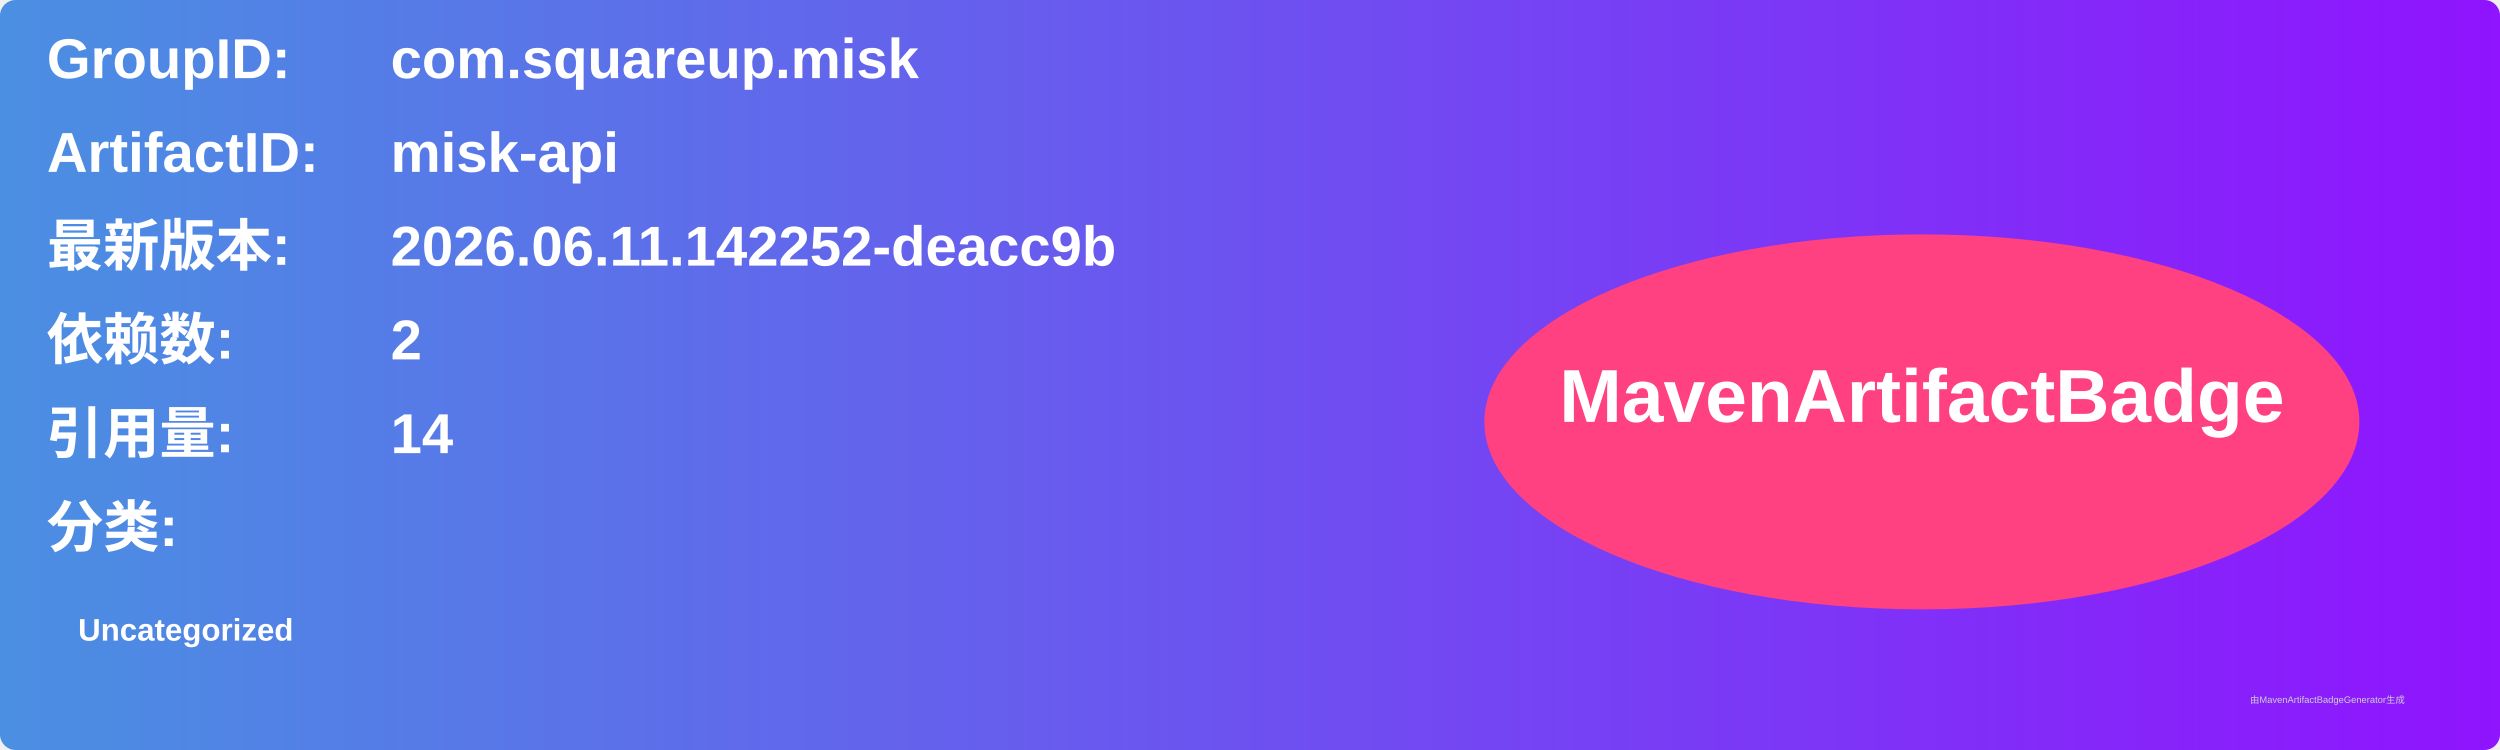
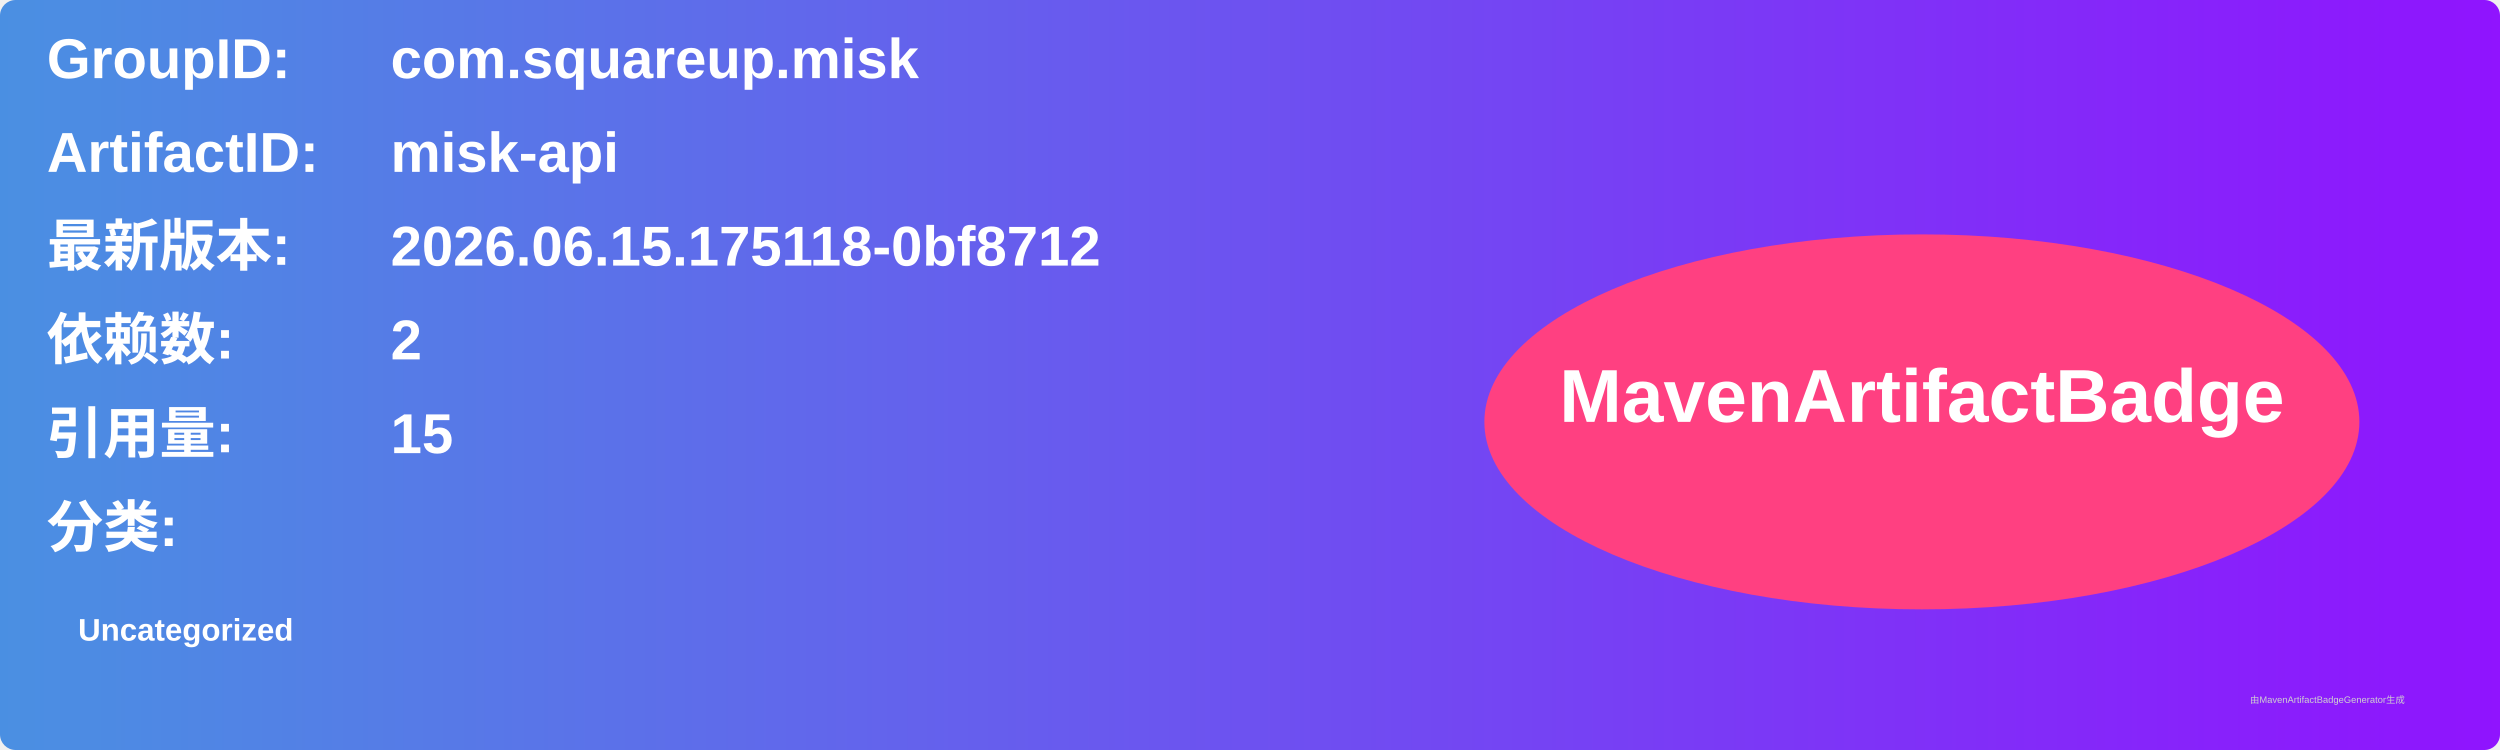
<svg xmlns="http://www.w3.org/2000/svg" width="800" height="240" viewBox="0 0 800 240">
  <linearGradient id="grad" x1="0%" y1="0%" x2="100%" y2="0%">
    <stop offset="0%" stop-color="#4a90e2" />
    <stop offset="100%" stop-color="#9013fe" />
  </linearGradient>
  <rect width="100%" height="100%" rx="5" ry="5" fill="url(#grad)" />
  <g transform="translate(15, 15)">
    <text x="0" y="10" font-family="Arial" font-size="18" fill="white" font-weight="bold" width="260">GroupID:</text>
    <text x="110" y="10" font-family="Arial" font-size="18" fill="white" font-weight="bold" width="460">com.squareup.misk</text>
    <text x="0" y="40" font-family="Arial" font-size="18" fill="white" font-weight="bold" width="260">ArtifactID:</text>
    <text x="110" y="40" font-family="Arial" font-size="18" fill="white" font-weight="bold" width="460">misk-api</text>
    <text x="0" y="70" font-family="Arial" font-size="18" fill="white" font-weight="bold">最新版本:</text>
    <text x="110" y="70" font-family="Arial" font-size="18" fill="white" font-weight="bold">
-       <tspan font-weight="bold">2026.06.11.142252-deacc9b</tspan>
+       <tspan font-weight="bold">2026.06.15.175118-0bf8712</tspan>
    </text>
    <text x="0" y="100" font-family="Arial" font-size="18" fill="white" font-weight="bold">依赖数: </text>
    <text x="110" y="100" font-family="Arial" font-size="18" fill="white">
      <tspan font-weight="bold">2</tspan>
    </text>
    <text x="0" y="130" font-family="Arial" font-size="18" fill="white" font-weight="bold">引用量: </text>
    <text x="110" y="130" font-family="Arial" font-size="18" fill="white">
-       <tspan font-weight="bold">14</tspan>
+       <tspan font-weight="bold">15</tspan>
    </text>
    <text x="0" y="160" font-family="Arial" font-size="18" fill="white" font-weight="bold">分类:</text>
    <text x="10" y="190" font-family="Arial" font-size="10" fill="white">
      <tspan font-weight="bold">Uncategorized</tspan>
    </text>
    <ellipse cx="600" cy="120" rx="140" ry="60" fill="#ff4081" />
    <text x="600" y="120" text-anchor="middle" font-family="Arial" font-size="24" fill="white" font-weight="bold">MavenArtifactBadge</text>
  </g>
  <text x="720" y="225" font-family="Arial" font-size="3" fill="#d0d0d0">由MavenArtifactBadgeGenerator生成</text>
</svg>
